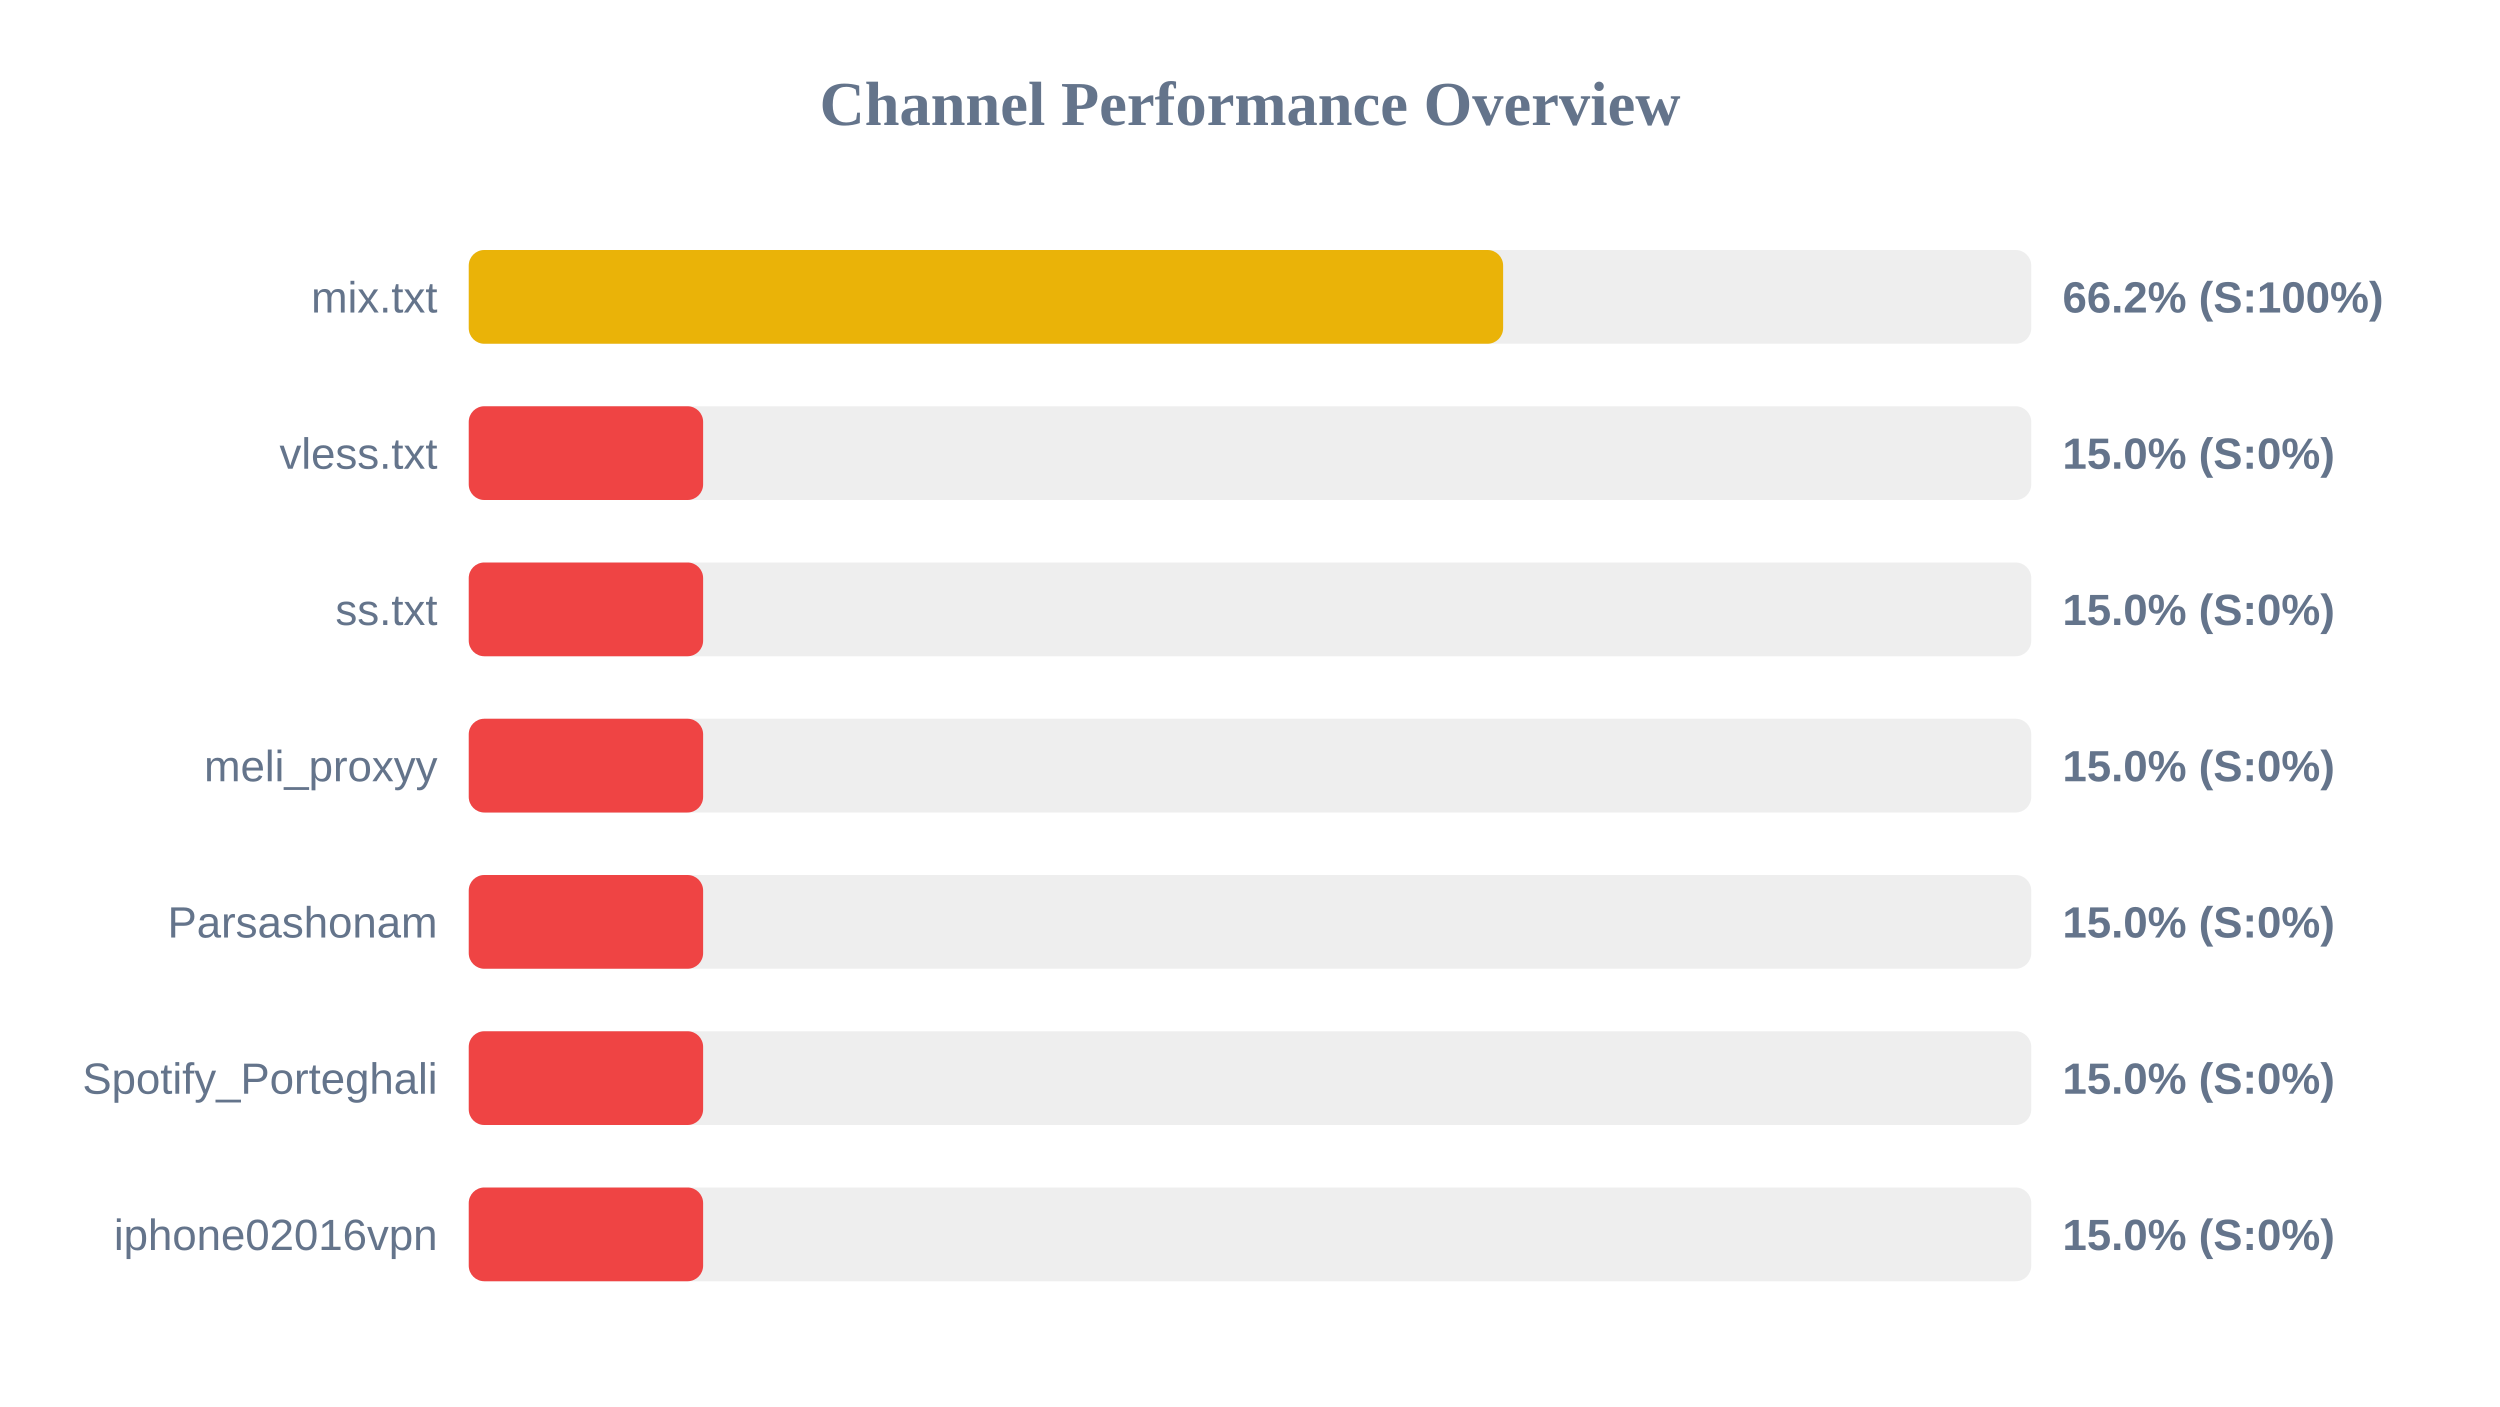
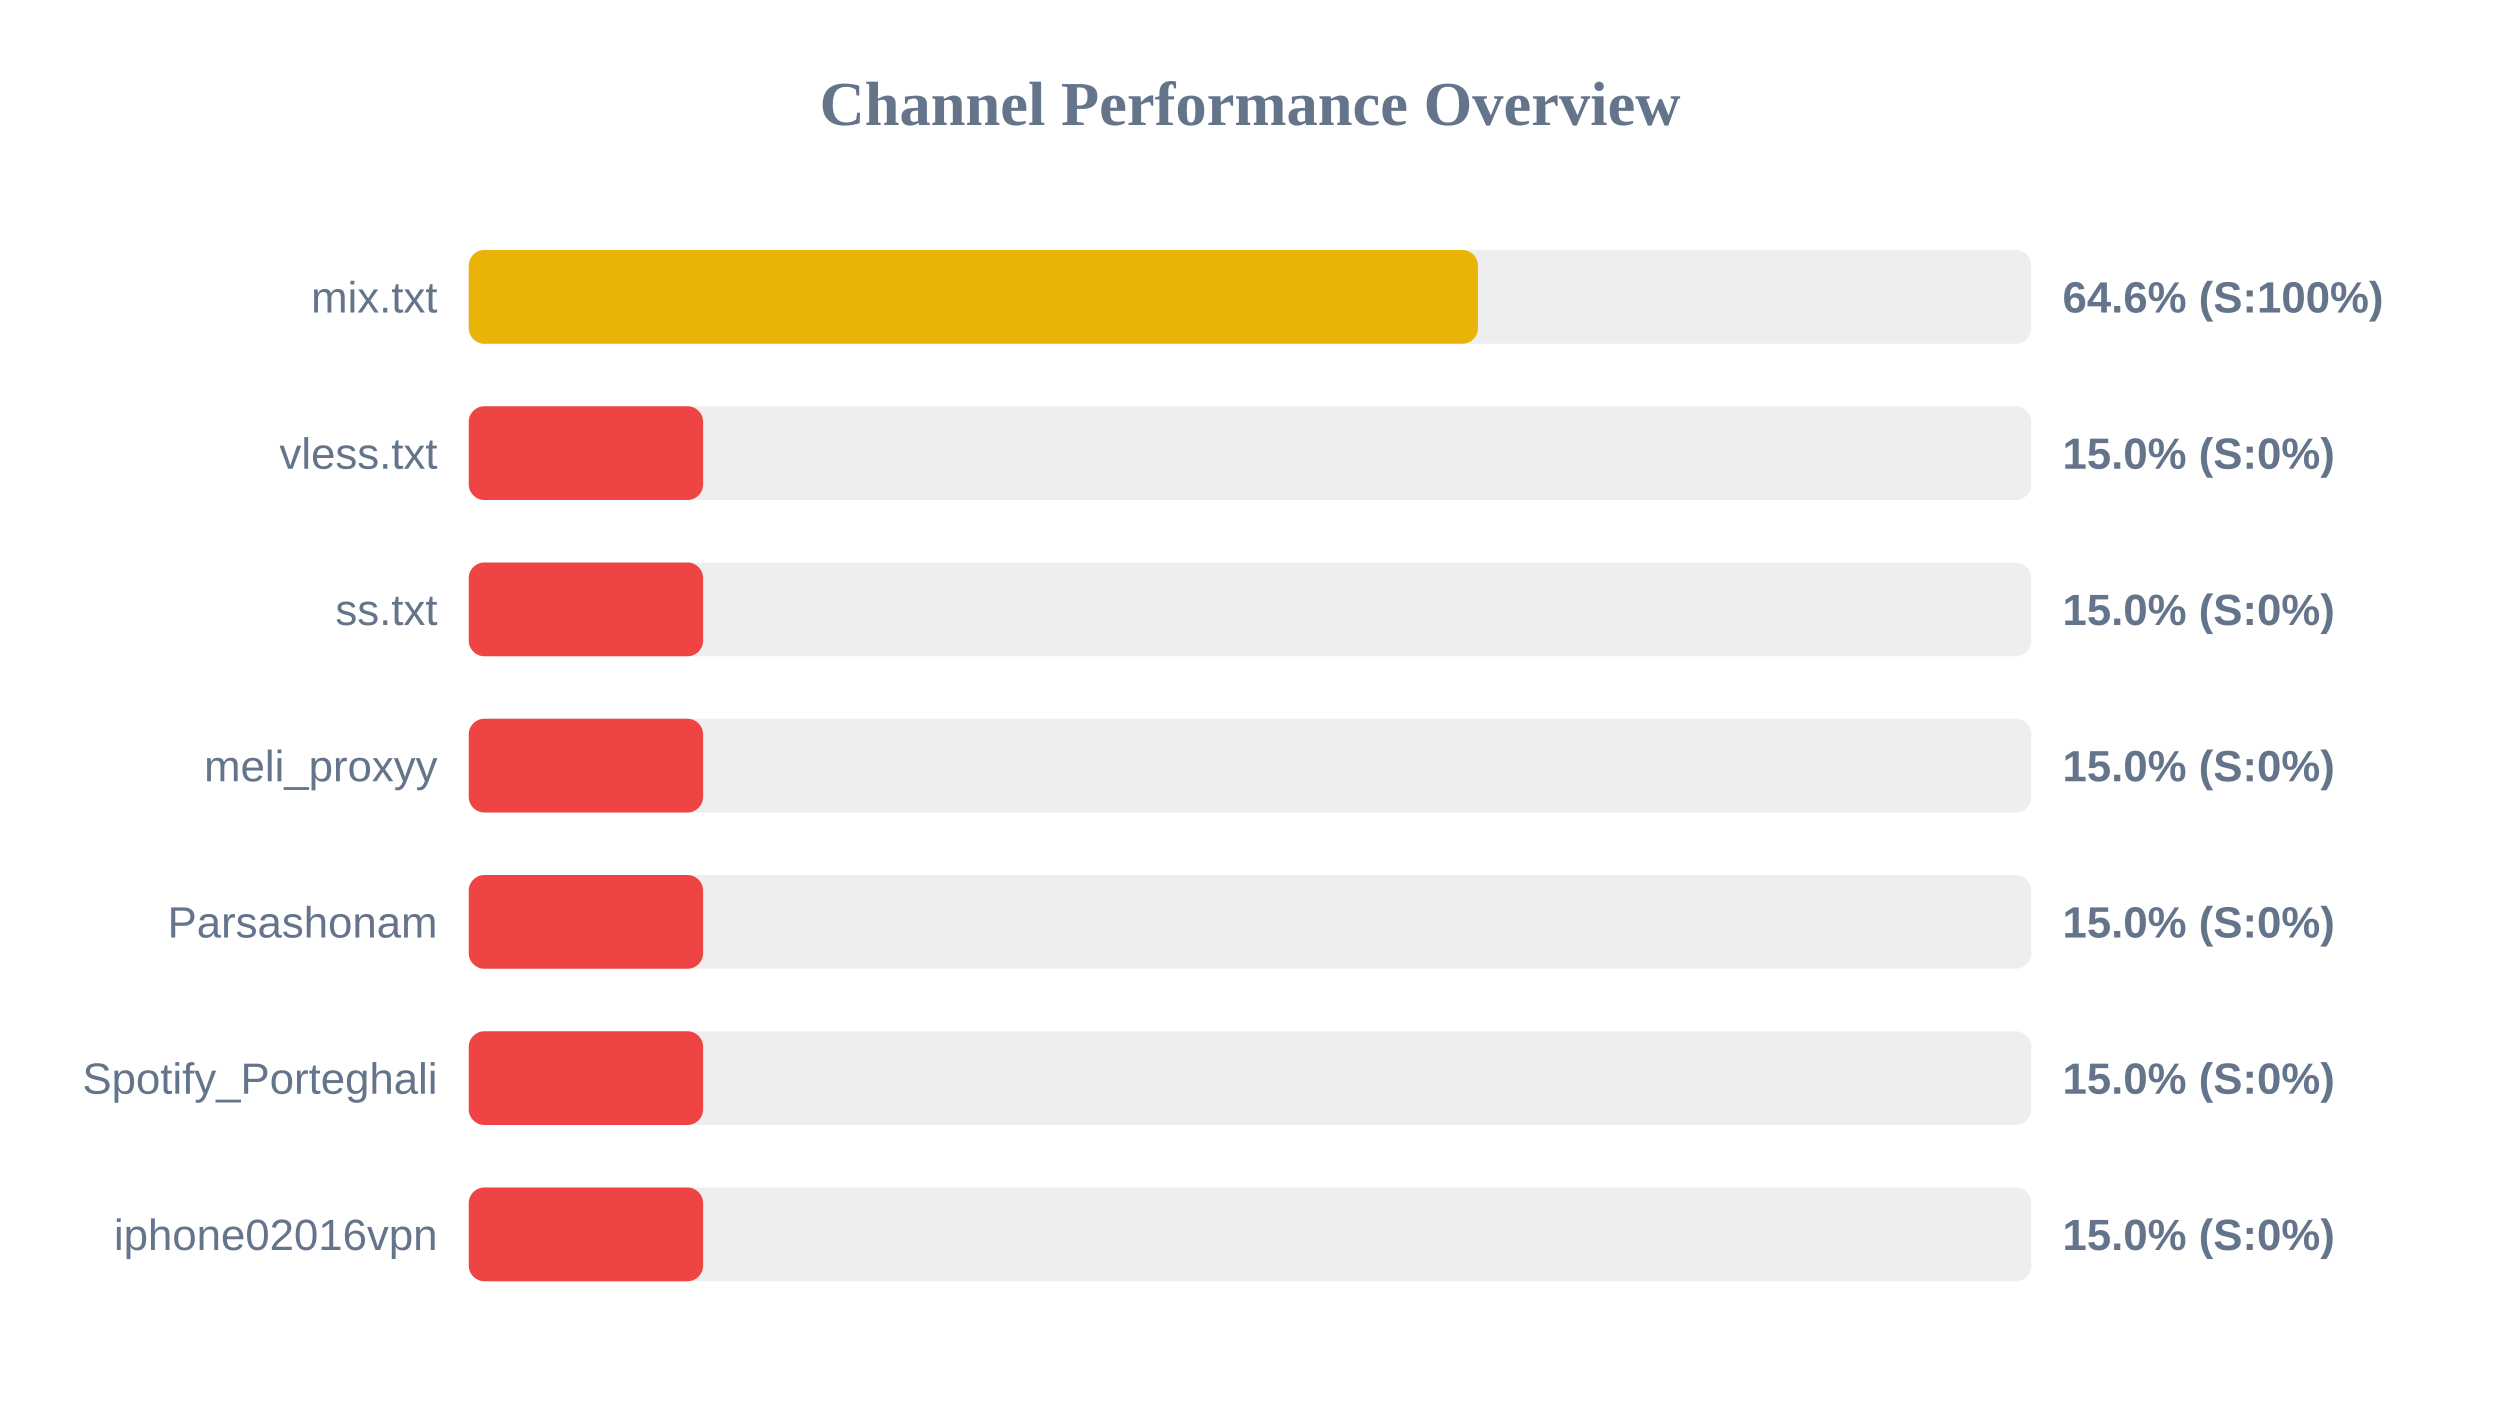
<svg xmlns="http://www.w3.org/2000/svg" width="800" height="450" version="1.1">
  <style>
        .row { font: 14px Arial; fill: #64748b; }
        .score { font: bold 14px Arial; fill: #64748b; }
    </style>
  <text x="400" y="40" text-anchor="middle" font-size="20px" font-weight="bold" fill="#64748b">Channel Performance Overview</text>
  <rect x="150" y="80" width="500" height="30" fill="#eee" rx="5" />
-   <rect x="150" y="80" width="331.0" height="30" fill="#eab308" rx="5" />
+   <rect x="150" y="80" width="322.95" height="30" fill="#eab308" rx="5" />
  <text x="140" y="100" text-anchor="end" class="row">mix.txt</text>
-   <text x="660" y="100" text-anchor="start" class="score">66.2% (S:100%)</text>
+   <text x="660" y="100" text-anchor="start" class="score">64.6% (S:100%)</text>
  <rect x="150" y="130" width="500" height="30" fill="#eee" rx="5" />
  <rect x="150" y="130" width="75.0" height="30" fill="#ef4444" rx="5" />
  <text x="140" y="150" text-anchor="end" class="row">vless.txt</text>
  <text x="660" y="150" text-anchor="start" class="score">15.0% (S:0%)</text>
  <rect x="150" y="180" width="500" height="30" fill="#eee" rx="5" />
  <rect x="150" y="180" width="75.0" height="30" fill="#ef4444" rx="5" />
  <text x="140" y="200" text-anchor="end" class="row">ss.txt</text>
  <text x="660" y="200" text-anchor="start" class="score">15.0% (S:0%)</text>
  <rect x="150" y="230" width="500" height="30" fill="#eee" rx="5" />
  <rect x="150" y="230" width="75.0" height="30" fill="#ef4444" rx="5" />
  <text x="140" y="250" text-anchor="end" class="row">meli_proxyy</text>
  <text x="660" y="250" text-anchor="start" class="score">15.0% (S:0%)</text>
  <rect x="150" y="280" width="500" height="30" fill="#eee" rx="5" />
  <rect x="150" y="280" width="75.0" height="30" fill="#ef4444" rx="5" />
  <text x="140" y="300" text-anchor="end" class="row">Parsashonam</text>
  <text x="660" y="300" text-anchor="start" class="score">15.0% (S:0%)</text>
  <rect x="150" y="330" width="500" height="30" fill="#eee" rx="5" />
  <rect x="150" y="330" width="75.0" height="30" fill="#ef4444" rx="5" />
  <text x="140" y="350" text-anchor="end" class="row">Spotify_Porteghali</text>
  <text x="660" y="350" text-anchor="start" class="score">15.0% (S:0%)</text>
  <rect x="150" y="380" width="500" height="30" fill="#eee" rx="5" />
  <rect x="150" y="380" width="75.0" height="30" fill="#ef4444" rx="5" />
  <text x="140" y="400" text-anchor="end" class="row">iphone02016vpn</text>
  <text x="660" y="400" text-anchor="start" class="score">15.0% (S:0%)</text>
</svg>
